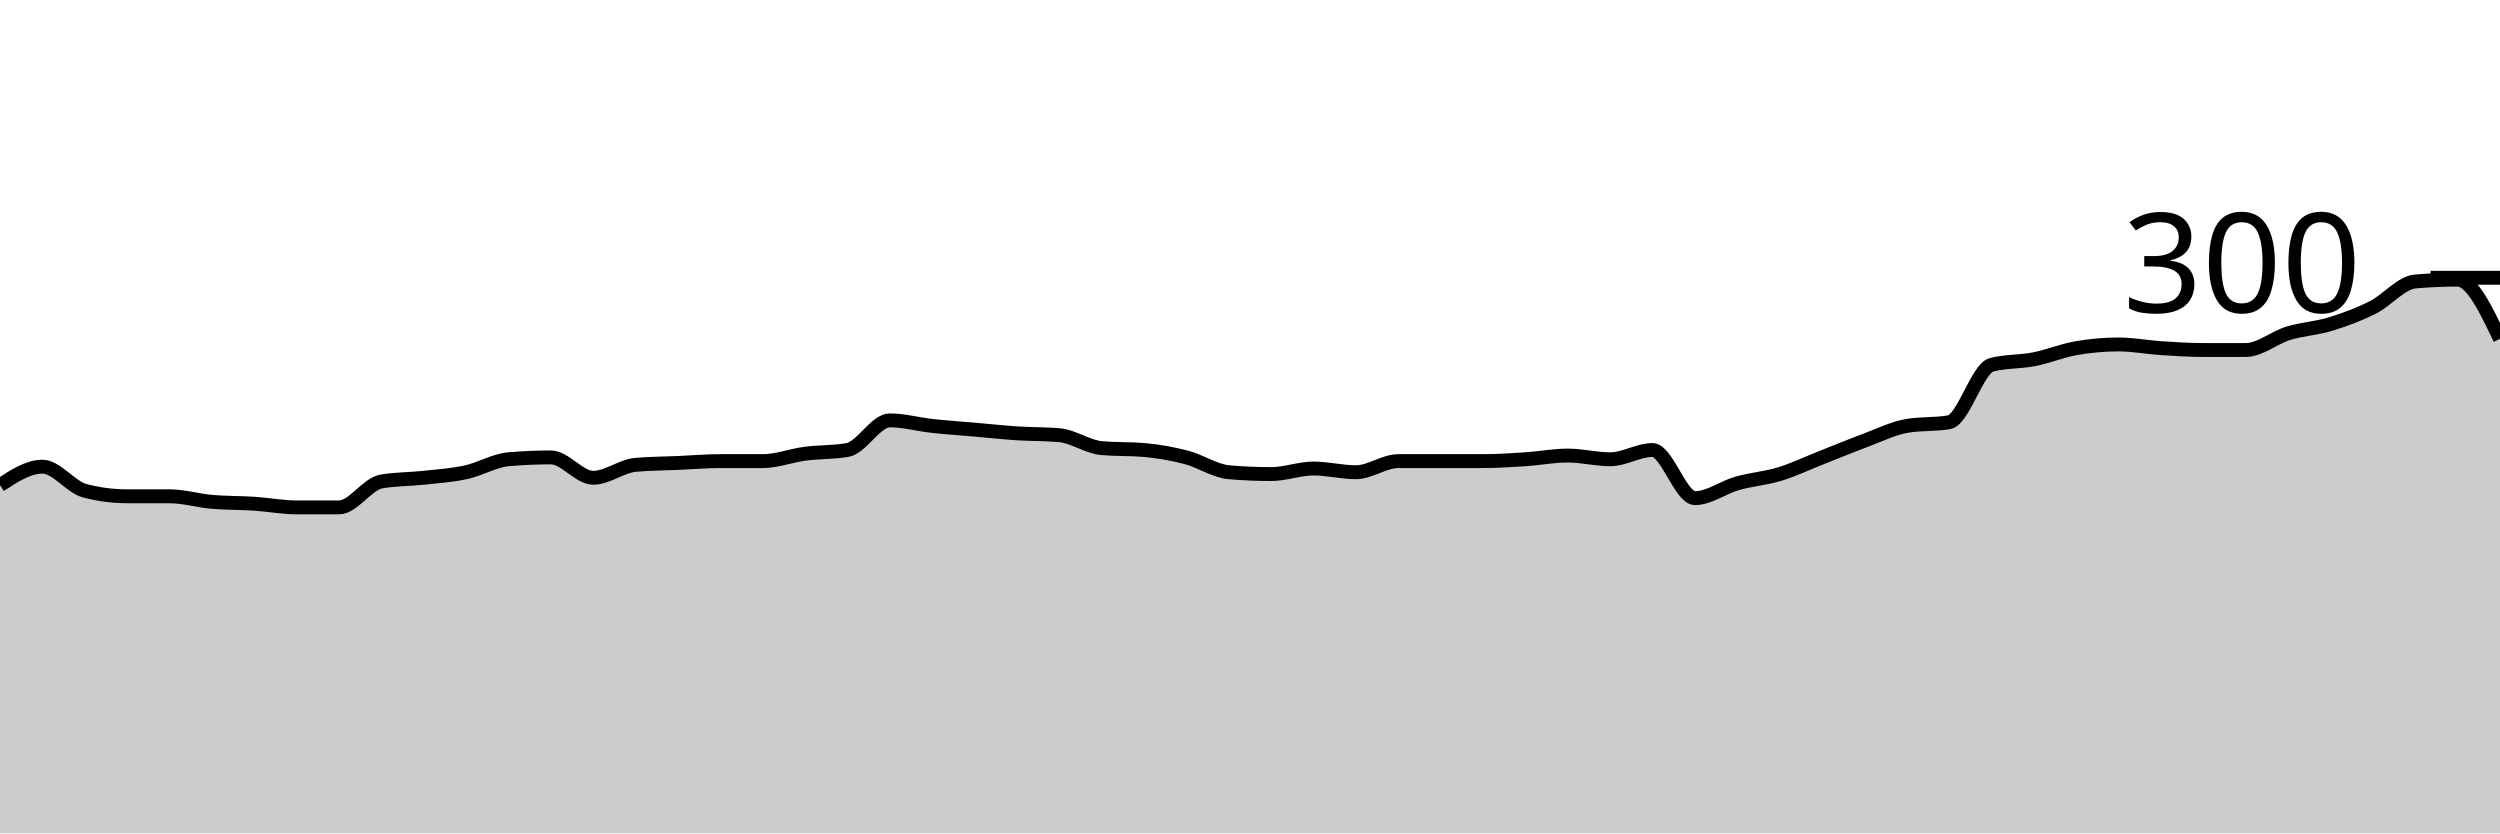
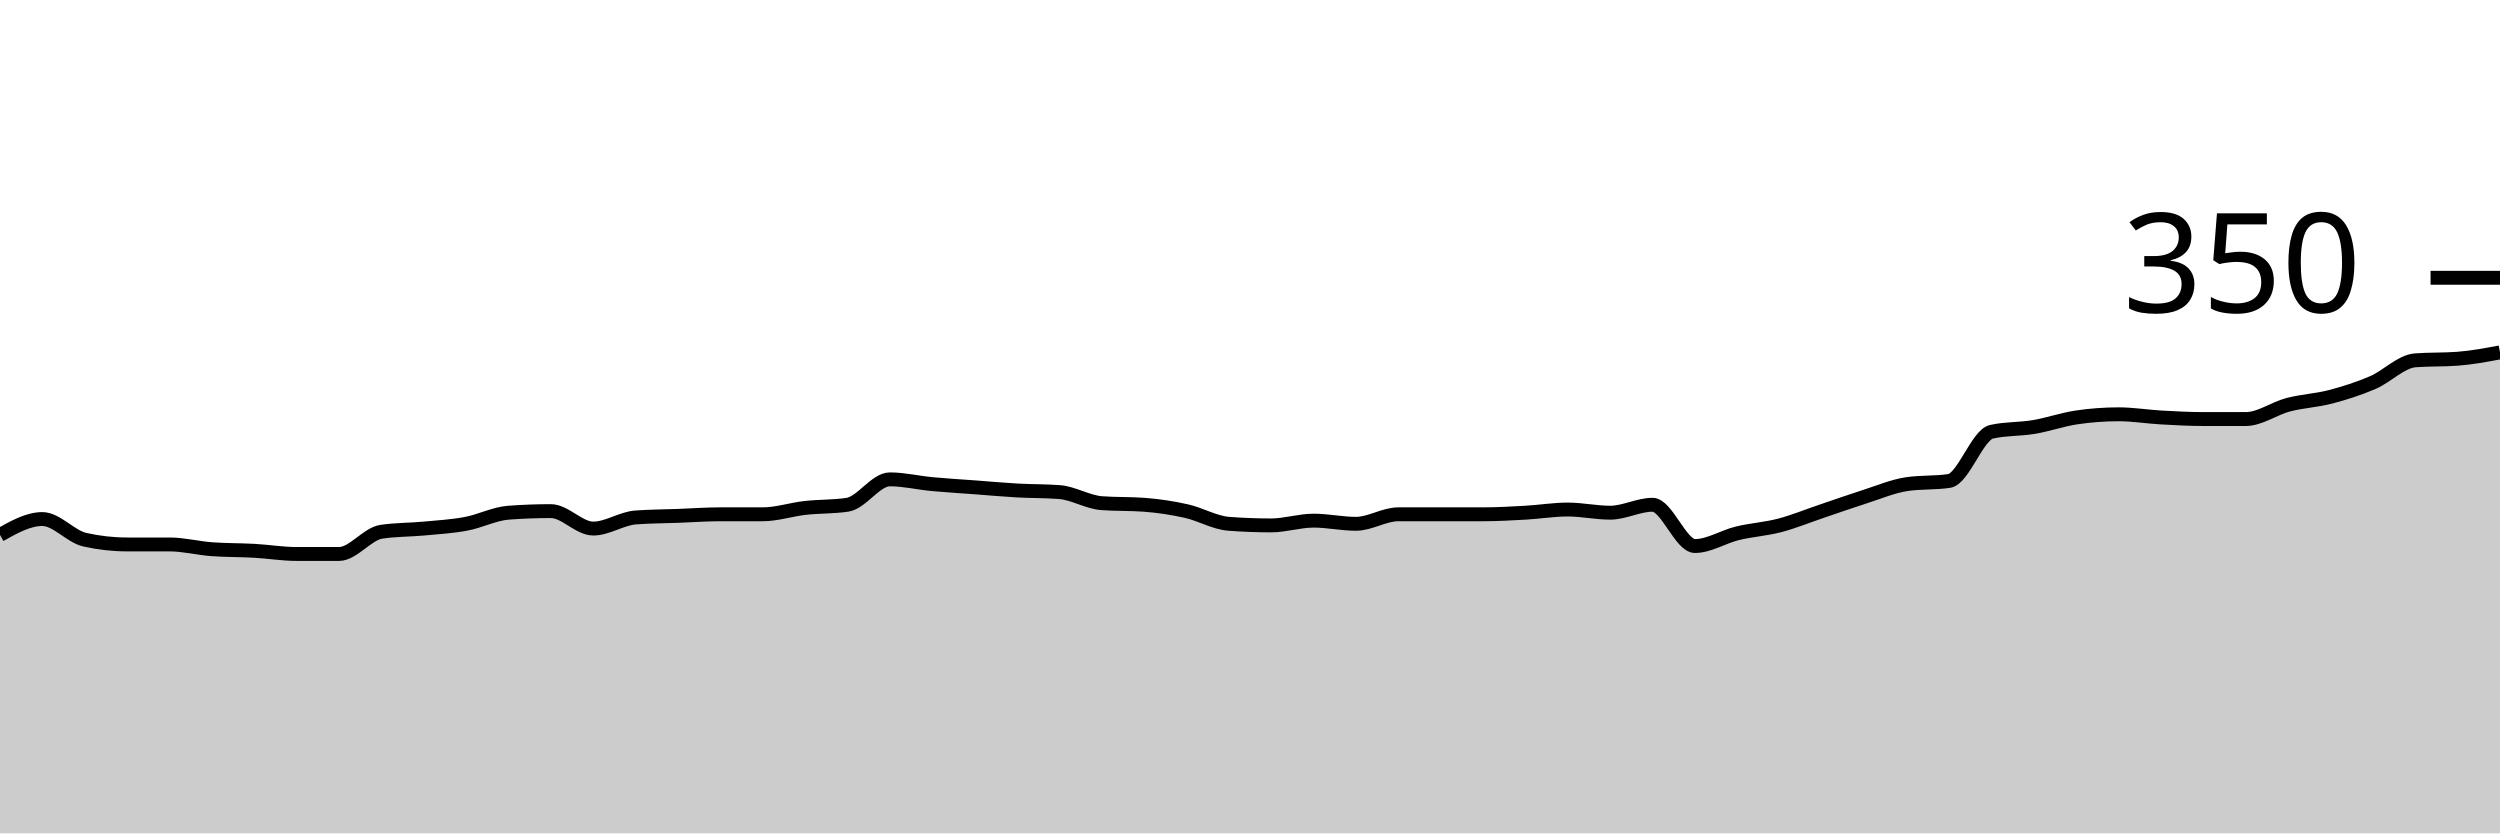
<svg xmlns="http://www.w3.org/2000/svg" viewBox="0 0 180 60">
  <g transform="translate(0,20)">
-     <path class="area" fill="rgba(0, 0, 0, 0.2)" d="M0,14.933C1.017,14.267,2.034,13.6,3.051,13.6C4.068,13.6,5.085,15.067,6.102,15.333C7.119,15.6,8.136,15.733,9.153,15.733C10.169,15.733,11.186,15.733,12.203,15.733C13.22,15.733,14.237,16.044,15.254,16.133C16.271,16.222,17.288,16.2,18.305,16.267C19.322,16.333,20.339,16.533,21.356,16.533C22.373,16.533,23.39,16.533,24.407,16.533C25.424,16.533,26.441,14.844,27.458,14.667C28.475,14.489,29.492,14.511,30.508,14.4C31.525,14.289,32.542,14.222,33.559,14C34.576,13.778,35.593,13.156,36.61,13.067C37.627,12.978,38.644,12.933,39.661,12.933C40.678,12.933,41.695,14.4,42.712,14.4C43.729,14.4,44.746,13.556,45.763,13.467C46.78,13.378,47.797,13.378,48.814,13.333C49.831,13.289,50.847,13.2,51.864,13.2C52.881,13.2,53.898,13.2,54.915,13.2C55.932,13.2,56.949,12.8,57.966,12.667C58.983,12.533,60,12.578,61.017,12.4C62.034,12.222,63.051,10.267,64.068,10.267C65.085,10.267,66.102,10.556,67.119,10.667C68.136,10.778,69.153,10.844,70.169,10.933C71.186,11.022,72.203,11.133,73.22,11.2C74.237,11.267,75.254,11.244,76.271,11.333C77.288,11.422,78.305,12.178,79.322,12.267C80.339,12.356,81.356,12.311,82.373,12.4C83.39,12.489,84.407,12.667,85.424,12.933C86.441,13.2,87.458,13.911,88.475,14C89.492,14.089,90.508,14.133,91.525,14.133C92.542,14.133,93.559,13.733,94.576,13.733C95.593,13.733,96.61,14,97.627,14C98.644,14,99.661,13.2,100.678,13.2C101.695,13.2,102.712,13.2,103.729,13.2C104.746,13.2,105.763,13.2,106.78,13.2C107.797,13.2,108.814,13.133,109.831,13.067C110.847,13,111.864,12.8,112.881,12.8C113.898,12.8,114.915,13.067,115.932,13.067C116.949,13.067,117.966,12.4,118.983,12.4C120,12.4,121.017,15.867,122.034,15.867C123.051,15.867,124.068,15.089,125.085,14.8C126.102,14.511,127.119,14.444,128.136,14.133C129.153,13.822,130.169,13.333,131.186,12.933C132.203,12.533,133.22,12.111,134.237,11.733C135.254,11.356,136.271,10.844,137.288,10.667C138.305,10.489,139.322,10.578,140.339,10.4C141.356,10.222,142.373,6.533,143.39,6.267C144.407,6,145.424,6.067,146.441,5.867C147.458,5.667,148.475,5.244,149.492,5.067C150.508,4.889,151.525,4.8,152.542,4.8C153.559,4.8,154.576,5,155.593,5.067C156.61,5.133,157.627,5.2,158.644,5.2C159.661,5.2,160.678,5.2,161.695,5.2C162.712,5.2,163.729,4.311,164.746,4C165.763,3.689,166.78,3.644,167.797,3.333C168.814,3.022,169.831,2.644,170.847,2.133C171.864,1.622,172.881,0.356,173.898,0.267C174.915,0.178,175.932,0.133,176.949,0.133C177.966,0.133,178.983,2.267,180,4.4L180,40C178.983,40,177.966,40,176.949,40C175.932,40,174.915,40,173.898,40C172.881,40,171.864,40,170.847,40C169.831,40,168.814,40,167.797,40C166.78,40,165.763,40,164.746,40C163.729,40,162.712,40,161.695,40C160.678,40,159.661,40,158.644,40C157.627,40,156.61,40,155.593,40C154.576,40,153.559,40,152.542,40C151.525,40,150.508,40,149.492,40C148.475,40,147.458,40,146.441,40C145.424,40,144.407,40,143.39,40C142.373,40,141.356,40,140.339,40C139.322,40,138.305,40,137.288,40C136.271,40,135.254,40,134.237,40C133.22,40,132.203,40,131.186,40C130.169,40,129.153,40,128.136,40C127.119,40,126.102,40,125.085,40C124.068,40,123.051,40,122.034,40C121.017,40,120,40,118.983,40C117.966,40,116.949,40,115.932,40C114.915,40,113.898,40,112.881,40C111.864,40,110.847,40,109.831,40C108.814,40,107.797,40,106.78,40C105.763,40,104.746,40,103.729,40C102.712,40,101.695,40,100.678,40C99.661,40,98.644,40,97.627,40C96.61,40,95.593,40,94.576,40C93.559,40,92.542,40,91.525,40C90.508,40,89.492,40,88.475,40C87.458,40,86.441,40,85.424,40C84.407,40,83.39,40,82.373,40C81.356,40,80.339,40,79.322,40C78.305,40,77.288,40,76.271,40C75.254,40,74.237,40,73.22,40C72.203,40,71.186,40,70.169,40C69.153,40,68.136,40,67.119,40C66.102,40,65.085,40,64.068,40C63.051,40,62.034,40,61.017,40C60,40,58.983,40,57.966,40C56.949,40,55.932,40,54.915,40C53.898,40,52.881,40,51.864,40C50.847,40,49.831,40,48.814,40C47.797,40,46.78,40,45.763,40C44.746,40,43.729,40,42.712,40C41.695,40,40.678,40,39.661,40C38.644,40,37.627,40,36.61,40C35.593,40,34.576,40,33.559,40C32.542,40,31.525,40,30.508,40C29.492,40,28.475,40,27.458,40C26.441,40,25.424,40,24.407,40C23.39,40,22.373,40,21.356,40C20.339,40,19.322,40,18.305,40C17.288,40,16.271,40,15.254,40C14.237,40,13.22,40,12.203,40C11.186,40,10.169,40,9.153,40C8.136,40,7.119,40,6.102,40C5.085,40,4.068,40,3.051,40C2.034,40,1.017,40,0,40Z" />
-     <path class="line" stroke="black" fill="none" d="M0,14.933C1.017,14.267,2.034,13.6,3.051,13.6C4.068,13.6,5.085,15.067,6.102,15.333C7.119,15.6,8.136,15.733,9.153,15.733C10.169,15.733,11.186,15.733,12.203,15.733C13.22,15.733,14.237,16.044,15.254,16.133C16.271,16.222,17.288,16.2,18.305,16.267C19.322,16.333,20.339,16.533,21.356,16.533C22.373,16.533,23.39,16.533,24.407,16.533C25.424,16.533,26.441,14.844,27.458,14.667C28.475,14.489,29.492,14.511,30.508,14.4C31.525,14.289,32.542,14.222,33.559,14C34.576,13.778,35.593,13.156,36.61,13.067C37.627,12.978,38.644,12.933,39.661,12.933C40.678,12.933,41.695,14.4,42.712,14.4C43.729,14.4,44.746,13.556,45.763,13.467C46.78,13.378,47.797,13.378,48.814,13.333C49.831,13.289,50.847,13.2,51.864,13.2C52.881,13.2,53.898,13.2,54.915,13.2C55.932,13.2,56.949,12.8,57.966,12.667C58.983,12.533,60,12.578,61.017,12.4C62.034,12.222,63.051,10.267,64.068,10.267C65.085,10.267,66.102,10.556,67.119,10.667C68.136,10.778,69.153,10.844,70.169,10.933C71.186,11.022,72.203,11.133,73.22,11.2C74.237,11.267,75.254,11.244,76.271,11.333C77.288,11.422,78.305,12.178,79.322,12.267C80.339,12.356,81.356,12.311,82.373,12.4C83.39,12.489,84.407,12.667,85.424,12.933C86.441,13.2,87.458,13.911,88.475,14C89.492,14.089,90.508,14.133,91.525,14.133C92.542,14.133,93.559,13.733,94.576,13.733C95.593,13.733,96.61,14,97.627,14C98.644,14,99.661,13.2,100.678,13.2C101.695,13.2,102.712,13.2,103.729,13.2C104.746,13.2,105.763,13.2,106.78,13.2C107.797,13.2,108.814,13.133,109.831,13.067C110.847,13,111.864,12.8,112.881,12.8C113.898,12.8,114.915,13.067,115.932,13.067C116.949,13.067,117.966,12.4,118.983,12.4C120,12.4,121.017,15.867,122.034,15.867C123.051,15.867,124.068,15.089,125.085,14.8C126.102,14.511,127.119,14.444,128.136,14.133C129.153,13.822,130.169,13.333,131.186,12.933C132.203,12.533,133.22,12.111,134.237,11.733C135.254,11.356,136.271,10.844,137.288,10.667C138.305,10.489,139.322,10.578,140.339,10.4C141.356,10.222,142.373,6.533,143.39,6.267C144.407,6,145.424,6.067,146.441,5.867C147.458,5.667,148.475,5.244,149.492,5.067C150.508,4.889,151.525,4.8,152.542,4.8C153.559,4.8,154.576,5,155.593,5.067C156.61,5.133,157.627,5.2,158.644,5.2C159.661,5.2,160.678,5.2,161.695,5.2C162.712,5.2,163.729,4.311,164.746,4C165.763,3.689,166.78,3.644,167.797,3.333C168.814,3.022,169.831,2.644,170.847,2.133C171.864,1.622,172.881,0.356,173.898,0.267C174.915,0.178,175.932,0.133,176.949,0.133C177.966,0.133,178.983,2.267,180,4.4" />
+     <path class="area" fill="rgba(0, 0, 0, 0.2)" d="M0,18.514C1.017,17.943,2.034,17.371,3.051,17.371C4.068,17.371,5.085,18.629,6.102,18.857C7.119,19.086,8.136,19.2,9.153,19.2C10.169,19.2,11.186,19.2,12.203,19.2C13.22,19.2,14.237,19.467,15.254,19.543C16.271,19.619,17.288,19.6,18.305,19.657C19.322,19.714,20.339,19.886,21.356,19.886C22.373,19.886,23.39,19.886,24.407,19.886C25.424,19.886,26.441,18.438,27.458,18.286C28.475,18.133,29.492,18.152,30.508,18.057C31.525,17.962,32.542,17.905,33.559,17.714C34.576,17.524,35.593,16.99,36.61,16.914C37.627,16.838,38.644,16.8,39.661,16.8C40.678,16.8,41.695,18.057,42.712,18.057C43.729,18.057,44.746,17.333,45.763,17.257C46.78,17.181,47.797,17.181,48.814,17.143C49.831,17.105,50.847,17.029,51.864,17.029C52.881,17.029,53.898,17.029,54.915,17.029C55.932,17.029,56.949,16.686,57.966,16.571C58.983,16.457,60,16.495,61.017,16.343C62.034,16.19,63.051,14.514,64.068,14.514C65.085,14.514,66.102,14.762,67.119,14.857C68.136,14.952,69.153,15.01,70.169,15.086C71.186,15.162,72.203,15.257,73.22,15.314C74.237,15.371,75.254,15.352,76.271,15.429C77.288,15.505,78.305,16.152,79.322,16.229C80.339,16.305,81.356,16.267,82.373,16.343C83.39,16.419,84.407,16.571,85.424,16.8C86.441,17.029,87.458,17.638,88.475,17.714C89.492,17.79,90.508,17.829,91.525,17.829C92.542,17.829,93.559,17.486,94.576,17.486C95.593,17.486,96.61,17.714,97.627,17.714C98.644,17.714,99.661,17.029,100.678,17.029C101.695,17.029,102.712,17.029,103.729,17.029C104.746,17.029,105.763,17.029,106.78,17.029C107.797,17.029,108.814,16.971,109.831,16.914C110.847,16.857,111.864,16.686,112.881,16.686C113.898,16.686,114.915,16.914,115.932,16.914C116.949,16.914,117.966,16.343,118.983,16.343C120,16.343,121.017,19.314,122.034,19.314C123.051,19.314,124.068,18.648,125.085,18.4C126.102,18.152,127.119,18.095,128.136,17.829C129.153,17.562,130.169,17.143,131.186,16.8C132.203,16.457,133.22,16.095,134.237,15.771C135.254,15.448,136.271,15.01,137.288,14.857C138.305,14.705,139.322,14.781,140.339,14.629C141.356,14.476,142.373,11.314,143.39,11.086C144.407,10.857,145.424,10.914,146.441,10.743C147.458,10.571,148.475,10.21,149.492,10.057C150.508,9.905,151.525,9.829,152.542,9.829C153.559,9.829,154.576,10,155.593,10.057C156.61,10.114,157.627,10.171,158.644,10.171C159.661,10.171,160.678,10.171,161.695,10.171C162.712,10.171,163.729,9.41,164.746,9.143C165.763,8.876,166.78,8.838,167.797,8.571C168.814,8.305,169.831,7.981,170.847,7.543C171.864,7.105,172.881,6.019,173.898,5.943C174.915,5.867,175.932,5.905,176.949,5.829C177.966,5.752,178.983,5.562,180,5.371L180,40C178.983,40,177.966,40,176.949,40C175.932,40,174.915,40,173.898,40C172.881,40,171.864,40,170.847,40C169.831,40,168.814,40,167.797,40C166.78,40,165.763,40,164.746,40C163.729,40,162.712,40,161.695,40C160.678,40,159.661,40,158.644,40C157.627,40,156.61,40,155.593,40C154.576,40,153.559,40,152.542,40C151.525,40,150.508,40,149.492,40C148.475,40,147.458,40,146.441,40C145.424,40,144.407,40,143.39,40C142.373,40,141.356,40,140.339,40C139.322,40,138.305,40,137.288,40C136.271,40,135.254,40,134.237,40C133.22,40,132.203,40,131.186,40C130.169,40,129.153,40,128.136,40C127.119,40,126.102,40,125.085,40C124.068,40,123.051,40,122.034,40C121.017,40,120,40,118.983,40C117.966,40,116.949,40,115.932,40C114.915,40,113.898,40,112.881,40C111.864,40,110.847,40,109.831,40C108.814,40,107.797,40,106.78,40C105.763,40,104.746,40,103.729,40C102.712,40,101.695,40,100.678,40C99.661,40,98.644,40,97.627,40C96.61,40,95.593,40,94.576,40C93.559,40,92.542,40,91.525,40C90.508,40,89.492,40,88.475,40C87.458,40,86.441,40,85.424,40C84.407,40,83.39,40,82.373,40C81.356,40,80.339,40,79.322,40C78.305,40,77.288,40,76.271,40C75.254,40,74.237,40,73.22,40C72.203,40,71.186,40,70.169,40C69.153,40,68.136,40,67.119,40C66.102,40,65.085,40,64.068,40C63.051,40,62.034,40,61.017,40C60,40,58.983,40,57.966,40C56.949,40,55.932,40,54.915,40C53.898,40,52.881,40,51.864,40C50.847,40,49.831,40,48.814,40C47.797,40,46.78,40,45.763,40C44.746,40,43.729,40,42.712,40C41.695,40,40.678,40,39.661,40C38.644,40,37.627,40,36.61,40C35.593,40,34.576,40,33.559,40C32.542,40,31.525,40,30.508,40C29.492,40,28.475,40,27.458,40C26.441,40,25.424,40,24.407,40C23.39,40,22.373,40,21.356,40C20.339,40,19.322,40,18.305,40C17.288,40,16.271,40,15.254,40C14.237,40,13.22,40,12.203,40C11.186,40,10.169,40,9.153,40C8.136,40,7.119,40,6.102,40C5.085,40,4.068,40,3.051,40C2.034,40,1.017,40,0,40Z" />
+     <path class="line" stroke="black" fill="none" d="M0,18.514C1.017,17.943,2.034,17.371,3.051,17.371C4.068,17.371,5.085,18.629,6.102,18.857C7.119,19.086,8.136,19.2,9.153,19.2C10.169,19.2,11.186,19.2,12.203,19.2C13.22,19.2,14.237,19.467,15.254,19.543C16.271,19.619,17.288,19.6,18.305,19.657C19.322,19.714,20.339,19.886,21.356,19.886C22.373,19.886,23.39,19.886,24.407,19.886C25.424,19.886,26.441,18.438,27.458,18.286C28.475,18.133,29.492,18.152,30.508,18.057C31.525,17.962,32.542,17.905,33.559,17.714C34.576,17.524,35.593,16.99,36.61,16.914C37.627,16.838,38.644,16.8,39.661,16.8C40.678,16.8,41.695,18.057,42.712,18.057C43.729,18.057,44.746,17.333,45.763,17.257C46.78,17.181,47.797,17.181,48.814,17.143C49.831,17.105,50.847,17.029,51.864,17.029C52.881,17.029,53.898,17.029,54.915,17.029C55.932,17.029,56.949,16.686,57.966,16.571C58.983,16.457,60,16.495,61.017,16.343C62.034,16.19,63.051,14.514,64.068,14.514C65.085,14.514,66.102,14.762,67.119,14.857C68.136,14.952,69.153,15.01,70.169,15.086C71.186,15.162,72.203,15.257,73.22,15.314C74.237,15.371,75.254,15.352,76.271,15.429C77.288,15.505,78.305,16.152,79.322,16.229C80.339,16.305,81.356,16.267,82.373,16.343C83.39,16.419,84.407,16.571,85.424,16.8C86.441,17.029,87.458,17.638,88.475,17.714C89.492,17.79,90.508,17.829,91.525,17.829C92.542,17.829,93.559,17.486,94.576,17.486C95.593,17.486,96.61,17.714,97.627,17.714C98.644,17.714,99.661,17.029,100.678,17.029C101.695,17.029,102.712,17.029,103.729,17.029C104.746,17.029,105.763,17.029,106.78,17.029C107.797,17.029,108.814,16.971,109.831,16.914C110.847,16.857,111.864,16.686,112.881,16.686C113.898,16.686,114.915,16.914,115.932,16.914C116.949,16.914,117.966,16.343,118.983,16.343C120,16.343,121.017,19.314,122.034,19.314C123.051,19.314,124.068,18.648,125.085,18.4C126.102,18.152,127.119,18.095,128.136,17.829C129.153,17.562,130.169,17.143,131.186,16.8C132.203,16.457,133.22,16.095,134.237,15.771C135.254,15.448,136.271,15.01,137.288,14.857C138.305,14.705,139.322,14.781,140.339,14.629C141.356,14.476,142.373,11.314,143.39,11.086C144.407,10.857,145.424,10.914,146.441,10.743C147.458,10.571,148.475,10.21,149.492,10.057C150.508,9.905,151.525,9.829,152.542,9.829C153.559,9.829,154.576,10,155.593,10.057C156.61,10.114,157.627,10.171,158.644,10.171C159.661,10.171,160.678,10.171,161.695,10.171C162.712,10.171,163.729,9.41,164.746,9.143C165.763,8.876,166.78,8.838,167.797,8.571C168.814,8.305,169.831,7.981,170.847,7.543C171.864,7.105,172.881,6.019,173.898,5.943C174.915,5.867,175.932,5.905,176.949,5.829C177.966,5.752,178.983,5.562,180,5.371" />
    <path class="axis-ceiling" stroke-width="1" stroke="black" fill="none" d="M175,0L180,0" />
-     <text class="axis-ceiling-label" font-family="sans-serif" text-anchor="end" font-size="10px" x="170" y="2.5">300</text>
+     <text class="axis-ceiling-label" font-family="sans-serif" text-anchor="end" font-size="10px" x="170" y="2.5">350</text>
  </g>
</svg>
